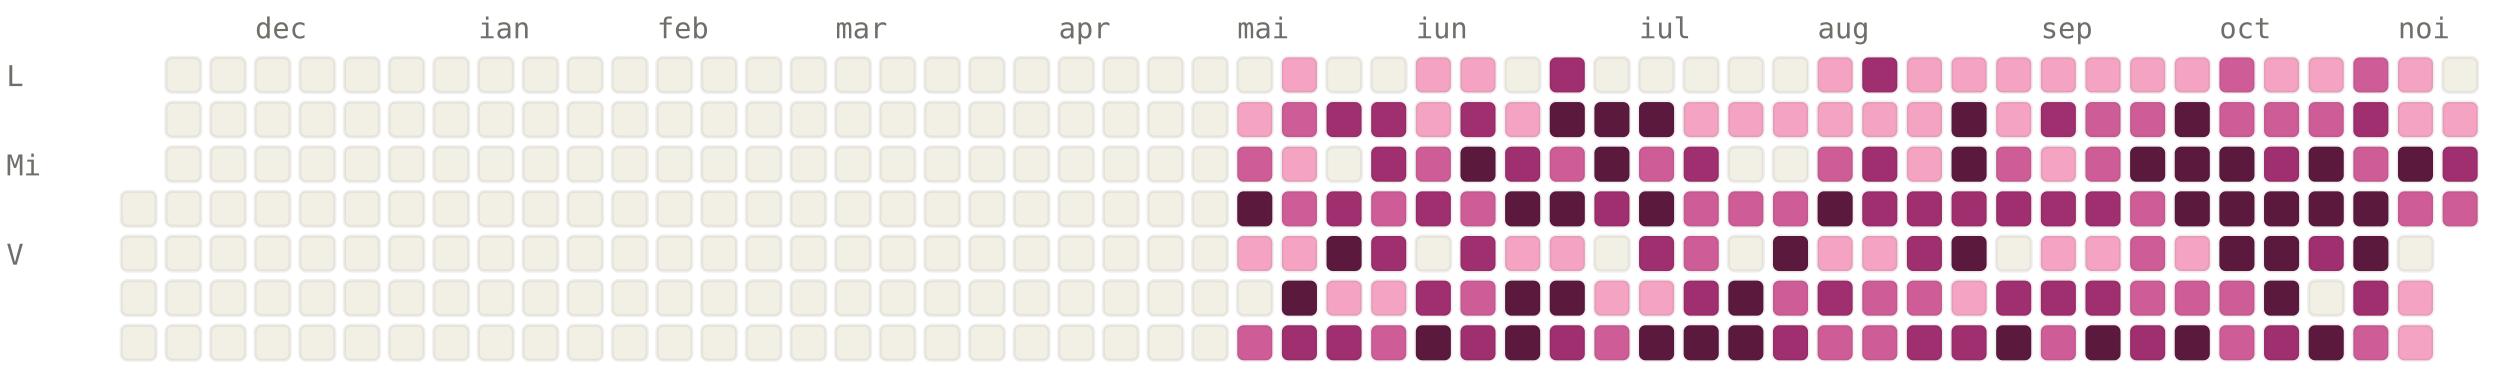
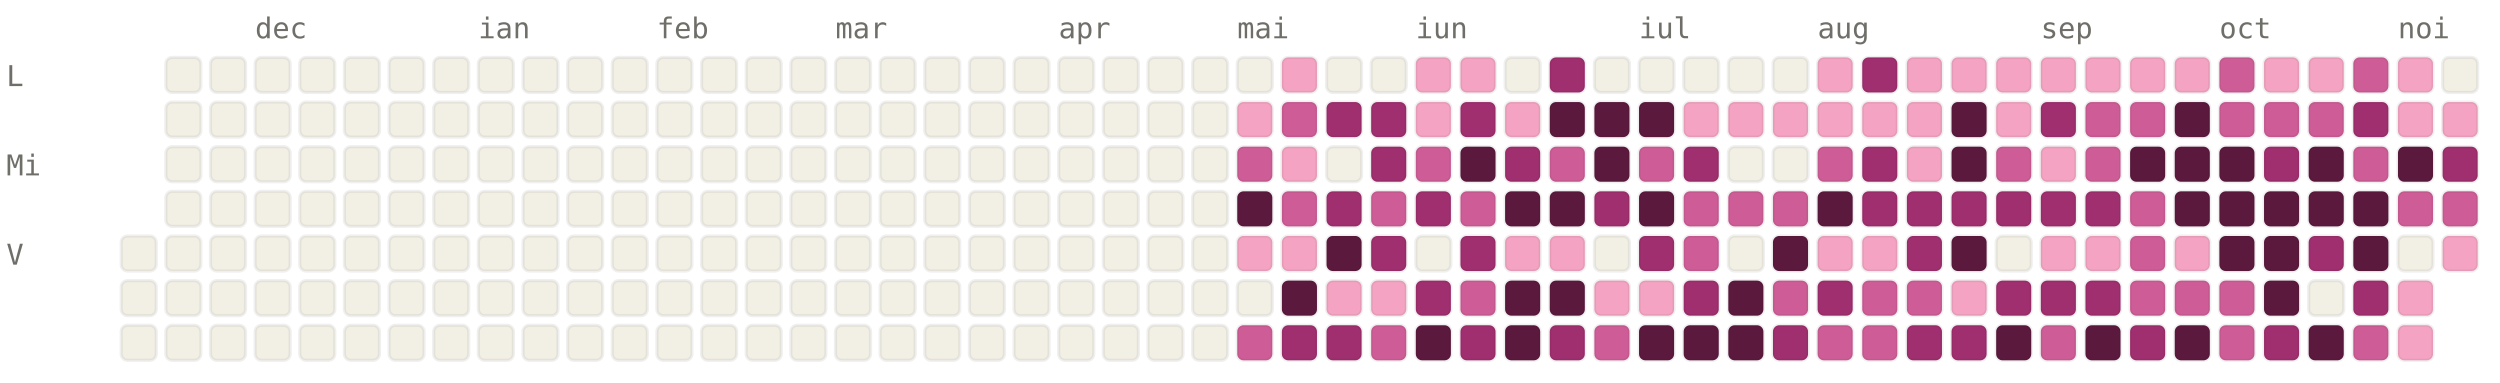
<svg xmlns="http://www.w3.org/2000/svg" viewBox="0 0 784 120" width="784" height="120" font-family="ui-monospace, SFMono-Regular, Menlo, monospace" font-size="9">
  <style>.l0{fill:#F2F0E5;stroke:rgba(0,0,0,0.06)}.l1{fill:#F4A4C2;stroke:rgba(0,0,0,0.06)}.l2{fill:#CE5D97;stroke:rgba(0,0,0,0.06)}.l3{fill:#A02F6F;stroke:rgba(0,0,0,0.06)}.l4{fill:#5C193E;stroke:rgba(0,0,0,0.06)}.lbl{fill:#6F6E69}@media (prefers-color-scheme: dark){.l0{fill:#1C1B1A;stroke:rgba(255,255,255,0.04)}.l1{fill:#451033;stroke:rgba(255,255,255,0.04)}.l2{fill:#751F4F;stroke:rgba(255,255,255,0.04)}.l3{fill:#CE5D97;stroke:rgba(255,255,255,0.04)}.l4{fill:#F4A4C2;stroke:rgba(255,255,255,0.04)}.lbl{fill:#878580}}</style>
  <text x="80" y="12" class="lbl">dec</text>
  <text x="150" y="12" class="lbl">ian</text>
  <text x="206" y="12" class="lbl">feb</text>
  <text x="262" y="12" class="lbl">mar</text>
  <text x="332" y="12" class="lbl">apr</text>
  <text x="388" y="12" class="lbl">mai</text>
  <text x="444" y="12" class="lbl">iun</text>
  <text x="514" y="12" class="lbl">iul</text>
  <text x="570" y="12" class="lbl">aug</text>
  <text x="640" y="12" class="lbl">sep</text>
  <text x="696" y="12" class="lbl">oct</text>
  <text x="752" y="12" class="lbl">noi</text>
  <text x="2" y="27" class="lbl">L</text>
  <text x="2" y="55" class="lbl">Mi</text>
  <text x="2" y="83" class="lbl">V</text>
-   <rect x="38" y="60" width="11" height="11" rx="2" ry="2" class="l0" />
  <rect x="38" y="74" width="11" height="11" rx="2" ry="2" class="l0" />
  <rect x="38" y="88" width="11" height="11" rx="2" ry="2" class="l0" />
  <rect x="38" y="102" width="11" height="11" rx="2" ry="2" class="l0" />
  <rect x="52" y="18" width="11" height="11" rx="2" ry="2" class="l0" />
  <rect x="52" y="32" width="11" height="11" rx="2" ry="2" class="l0" />
  <rect x="52" y="46" width="11" height="11" rx="2" ry="2" class="l0" />
  <rect x="52" y="60" width="11" height="11" rx="2" ry="2" class="l0" />
  <rect x="52" y="74" width="11" height="11" rx="2" ry="2" class="l0" />
  <rect x="52" y="88" width="11" height="11" rx="2" ry="2" class="l0" />
  <rect x="52" y="102" width="11" height="11" rx="2" ry="2" class="l0" />
  <rect x="66" y="18" width="11" height="11" rx="2" ry="2" class="l0" />
  <rect x="66" y="32" width="11" height="11" rx="2" ry="2" class="l0" />
  <rect x="66" y="46" width="11" height="11" rx="2" ry="2" class="l0" />
  <rect x="66" y="60" width="11" height="11" rx="2" ry="2" class="l0" />
  <rect x="66" y="74" width="11" height="11" rx="2" ry="2" class="l0" />
  <rect x="66" y="88" width="11" height="11" rx="2" ry="2" class="l0" />
  <rect x="66" y="102" width="11" height="11" rx="2" ry="2" class="l0" />
  <rect x="80" y="18" width="11" height="11" rx="2" ry="2" class="l0" />
  <rect x="80" y="32" width="11" height="11" rx="2" ry="2" class="l0" />
  <rect x="80" y="46" width="11" height="11" rx="2" ry="2" class="l0" />
  <rect x="80" y="60" width="11" height="11" rx="2" ry="2" class="l0" />
  <rect x="80" y="74" width="11" height="11" rx="2" ry="2" class="l0" />
  <rect x="80" y="88" width="11" height="11" rx="2" ry="2" class="l0" />
  <rect x="80" y="102" width="11" height="11" rx="2" ry="2" class="l0" />
  <rect x="94" y="18" width="11" height="11" rx="2" ry="2" class="l0" />
  <rect x="94" y="32" width="11" height="11" rx="2" ry="2" class="l0" />
  <rect x="94" y="46" width="11" height="11" rx="2" ry="2" class="l0" />
  <rect x="94" y="60" width="11" height="11" rx="2" ry="2" class="l0" />
  <rect x="94" y="74" width="11" height="11" rx="2" ry="2" class="l0" />
  <rect x="94" y="88" width="11" height="11" rx="2" ry="2" class="l0" />
  <rect x="94" y="102" width="11" height="11" rx="2" ry="2" class="l0" />
  <rect x="108" y="18" width="11" height="11" rx="2" ry="2" class="l0" />
  <rect x="108" y="32" width="11" height="11" rx="2" ry="2" class="l0" />
  <rect x="108" y="46" width="11" height="11" rx="2" ry="2" class="l0" />
  <rect x="108" y="60" width="11" height="11" rx="2" ry="2" class="l0" />
  <rect x="108" y="74" width="11" height="11" rx="2" ry="2" class="l0" />
  <rect x="108" y="88" width="11" height="11" rx="2" ry="2" class="l0" />
  <rect x="108" y="102" width="11" height="11" rx="2" ry="2" class="l0" />
  <rect x="122" y="18" width="11" height="11" rx="2" ry="2" class="l0" />
  <rect x="122" y="32" width="11" height="11" rx="2" ry="2" class="l0" />
  <rect x="122" y="46" width="11" height="11" rx="2" ry="2" class="l0" />
  <rect x="122" y="60" width="11" height="11" rx="2" ry="2" class="l0" />
  <rect x="122" y="74" width="11" height="11" rx="2" ry="2" class="l0" />
  <rect x="122" y="88" width="11" height="11" rx="2" ry="2" class="l0" />
  <rect x="122" y="102" width="11" height="11" rx="2" ry="2" class="l0" />
  <rect x="136" y="18" width="11" height="11" rx="2" ry="2" class="l0" />
  <rect x="136" y="32" width="11" height="11" rx="2" ry="2" class="l0" />
  <rect x="136" y="46" width="11" height="11" rx="2" ry="2" class="l0" />
  <rect x="136" y="60" width="11" height="11" rx="2" ry="2" class="l0" />
  <rect x="136" y="74" width="11" height="11" rx="2" ry="2" class="l0" />
  <rect x="136" y="88" width="11" height="11" rx="2" ry="2" class="l0" />
  <rect x="136" y="102" width="11" height="11" rx="2" ry="2" class="l0" />
  <rect x="150" y="18" width="11" height="11" rx="2" ry="2" class="l0" />
  <rect x="150" y="32" width="11" height="11" rx="2" ry="2" class="l0" />
  <rect x="150" y="46" width="11" height="11" rx="2" ry="2" class="l0" />
  <rect x="150" y="60" width="11" height="11" rx="2" ry="2" class="l0" />
  <rect x="150" y="74" width="11" height="11" rx="2" ry="2" class="l0" />
  <rect x="150" y="88" width="11" height="11" rx="2" ry="2" class="l0" />
  <rect x="150" y="102" width="11" height="11" rx="2" ry="2" class="l0" />
  <rect x="164" y="18" width="11" height="11" rx="2" ry="2" class="l0" />
  <rect x="164" y="32" width="11" height="11" rx="2" ry="2" class="l0" />
  <rect x="164" y="46" width="11" height="11" rx="2" ry="2" class="l0" />
  <rect x="164" y="60" width="11" height="11" rx="2" ry="2" class="l0" />
  <rect x="164" y="74" width="11" height="11" rx="2" ry="2" class="l0" />
  <rect x="164" y="88" width="11" height="11" rx="2" ry="2" class="l0" />
  <rect x="164" y="102" width="11" height="11" rx="2" ry="2" class="l0" />
  <rect x="178" y="18" width="11" height="11" rx="2" ry="2" class="l0" />
  <rect x="178" y="32" width="11" height="11" rx="2" ry="2" class="l0" />
  <rect x="178" y="46" width="11" height="11" rx="2" ry="2" class="l0" />
  <rect x="178" y="60" width="11" height="11" rx="2" ry="2" class="l0" />
  <rect x="178" y="74" width="11" height="11" rx="2" ry="2" class="l0" />
  <rect x="178" y="88" width="11" height="11" rx="2" ry="2" class="l0" />
  <rect x="178" y="102" width="11" height="11" rx="2" ry="2" class="l0" />
  <rect x="192" y="18" width="11" height="11" rx="2" ry="2" class="l0" />
  <rect x="192" y="32" width="11" height="11" rx="2" ry="2" class="l0" />
  <rect x="192" y="46" width="11" height="11" rx="2" ry="2" class="l0" />
  <rect x="192" y="60" width="11" height="11" rx="2" ry="2" class="l0" />
  <rect x="192" y="74" width="11" height="11" rx="2" ry="2" class="l0" />
  <rect x="192" y="88" width="11" height="11" rx="2" ry="2" class="l0" />
  <rect x="192" y="102" width="11" height="11" rx="2" ry="2" class="l0" />
  <rect x="206" y="18" width="11" height="11" rx="2" ry="2" class="l0" />
  <rect x="206" y="32" width="11" height="11" rx="2" ry="2" class="l0" />
  <rect x="206" y="46" width="11" height="11" rx="2" ry="2" class="l0" />
  <rect x="206" y="60" width="11" height="11" rx="2" ry="2" class="l0" />
  <rect x="206" y="74" width="11" height="11" rx="2" ry="2" class="l0" />
  <rect x="206" y="88" width="11" height="11" rx="2" ry="2" class="l0" />
  <rect x="206" y="102" width="11" height="11" rx="2" ry="2" class="l0" />
  <rect x="220" y="18" width="11" height="11" rx="2" ry="2" class="l0" />
  <rect x="220" y="32" width="11" height="11" rx="2" ry="2" class="l0" />
  <rect x="220" y="46" width="11" height="11" rx="2" ry="2" class="l0" />
  <rect x="220" y="60" width="11" height="11" rx="2" ry="2" class="l0" />
  <rect x="220" y="74" width="11" height="11" rx="2" ry="2" class="l0" />
  <rect x="220" y="88" width="11" height="11" rx="2" ry="2" class="l0" />
  <rect x="220" y="102" width="11" height="11" rx="2" ry="2" class="l0" />
  <rect x="234" y="18" width="11" height="11" rx="2" ry="2" class="l0" />
  <rect x="234" y="32" width="11" height="11" rx="2" ry="2" class="l0" />
  <rect x="234" y="46" width="11" height="11" rx="2" ry="2" class="l0" />
  <rect x="234" y="60" width="11" height="11" rx="2" ry="2" class="l0" />
  <rect x="234" y="74" width="11" height="11" rx="2" ry="2" class="l0" />
  <rect x="234" y="88" width="11" height="11" rx="2" ry="2" class="l0" />
  <rect x="234" y="102" width="11" height="11" rx="2" ry="2" class="l0" />
  <rect x="248" y="18" width="11" height="11" rx="2" ry="2" class="l0" />
  <rect x="248" y="32" width="11" height="11" rx="2" ry="2" class="l0" />
  <rect x="248" y="46" width="11" height="11" rx="2" ry="2" class="l0" />
  <rect x="248" y="60" width="11" height="11" rx="2" ry="2" class="l0" />
  <rect x="248" y="74" width="11" height="11" rx="2" ry="2" class="l0" />
  <rect x="248" y="88" width="11" height="11" rx="2" ry="2" class="l0" />
  <rect x="248" y="102" width="11" height="11" rx="2" ry="2" class="l0" />
  <rect x="262" y="18" width="11" height="11" rx="2" ry="2" class="l0" />
  <rect x="262" y="32" width="11" height="11" rx="2" ry="2" class="l0" />
  <rect x="262" y="46" width="11" height="11" rx="2" ry="2" class="l0" />
  <rect x="262" y="60" width="11" height="11" rx="2" ry="2" class="l0" />
  <rect x="262" y="74" width="11" height="11" rx="2" ry="2" class="l0" />
  <rect x="262" y="88" width="11" height="11" rx="2" ry="2" class="l0" />
  <rect x="262" y="102" width="11" height="11" rx="2" ry="2" class="l0" />
  <rect x="276" y="18" width="11" height="11" rx="2" ry="2" class="l0" />
  <rect x="276" y="32" width="11" height="11" rx="2" ry="2" class="l0" />
  <rect x="276" y="46" width="11" height="11" rx="2" ry="2" class="l0" />
  <rect x="276" y="60" width="11" height="11" rx="2" ry="2" class="l0" />
  <rect x="276" y="74" width="11" height="11" rx="2" ry="2" class="l0" />
  <rect x="276" y="88" width="11" height="11" rx="2" ry="2" class="l0" />
  <rect x="276" y="102" width="11" height="11" rx="2" ry="2" class="l0" />
  <rect x="290" y="18" width="11" height="11" rx="2" ry="2" class="l0" />
  <rect x="290" y="32" width="11" height="11" rx="2" ry="2" class="l0" />
  <rect x="290" y="46" width="11" height="11" rx="2" ry="2" class="l0" />
  <rect x="290" y="60" width="11" height="11" rx="2" ry="2" class="l0" />
  <rect x="290" y="74" width="11" height="11" rx="2" ry="2" class="l0" />
  <rect x="290" y="88" width="11" height="11" rx="2" ry="2" class="l0" />
  <rect x="290" y="102" width="11" height="11" rx="2" ry="2" class="l0" />
  <rect x="304" y="18" width="11" height="11" rx="2" ry="2" class="l0" />
  <rect x="304" y="32" width="11" height="11" rx="2" ry="2" class="l0" />
  <rect x="304" y="46" width="11" height="11" rx="2" ry="2" class="l0" />
  <rect x="304" y="60" width="11" height="11" rx="2" ry="2" class="l0" />
  <rect x="304" y="74" width="11" height="11" rx="2" ry="2" class="l0" />
  <rect x="304" y="88" width="11" height="11" rx="2" ry="2" class="l0" />
  <rect x="304" y="102" width="11" height="11" rx="2" ry="2" class="l0" />
  <rect x="318" y="18" width="11" height="11" rx="2" ry="2" class="l0" />
  <rect x="318" y="32" width="11" height="11" rx="2" ry="2" class="l0" />
  <rect x="318" y="46" width="11" height="11" rx="2" ry="2" class="l0" />
  <rect x="318" y="60" width="11" height="11" rx="2" ry="2" class="l0" />
  <rect x="318" y="74" width="11" height="11" rx="2" ry="2" class="l0" />
  <rect x="318" y="88" width="11" height="11" rx="2" ry="2" class="l0" />
  <rect x="318" y="102" width="11" height="11" rx="2" ry="2" class="l0" />
  <rect x="332" y="18" width="11" height="11" rx="2" ry="2" class="l0" />
  <rect x="332" y="32" width="11" height="11" rx="2" ry="2" class="l0" />
  <rect x="332" y="46" width="11" height="11" rx="2" ry="2" class="l0" />
  <rect x="332" y="60" width="11" height="11" rx="2" ry="2" class="l0" />
  <rect x="332" y="74" width="11" height="11" rx="2" ry="2" class="l0" />
  <rect x="332" y="88" width="11" height="11" rx="2" ry="2" class="l0" />
  <rect x="332" y="102" width="11" height="11" rx="2" ry="2" class="l0" />
  <rect x="346" y="18" width="11" height="11" rx="2" ry="2" class="l0" />
  <rect x="346" y="32" width="11" height="11" rx="2" ry="2" class="l0" />
  <rect x="346" y="46" width="11" height="11" rx="2" ry="2" class="l0" />
  <rect x="346" y="60" width="11" height="11" rx="2" ry="2" class="l0" />
  <rect x="346" y="74" width="11" height="11" rx="2" ry="2" class="l0" />
  <rect x="346" y="88" width="11" height="11" rx="2" ry="2" class="l0" />
  <rect x="346" y="102" width="11" height="11" rx="2" ry="2" class="l0" />
  <rect x="360" y="18" width="11" height="11" rx="2" ry="2" class="l0" />
  <rect x="360" y="32" width="11" height="11" rx="2" ry="2" class="l0" />
  <rect x="360" y="46" width="11" height="11" rx="2" ry="2" class="l0" />
  <rect x="360" y="60" width="11" height="11" rx="2" ry="2" class="l0" />
  <rect x="360" y="74" width="11" height="11" rx="2" ry="2" class="l0" />
  <rect x="360" y="88" width="11" height="11" rx="2" ry="2" class="l0" />
  <rect x="360" y="102" width="11" height="11" rx="2" ry="2" class="l0" />
  <rect x="374" y="18" width="11" height="11" rx="2" ry="2" class="l0" />
  <rect x="374" y="32" width="11" height="11" rx="2" ry="2" class="l0" />
  <rect x="374" y="46" width="11" height="11" rx="2" ry="2" class="l0" />
  <rect x="374" y="60" width="11" height="11" rx="2" ry="2" class="l0" />
  <rect x="374" y="74" width="11" height="11" rx="2" ry="2" class="l0" />
  <rect x="374" y="88" width="11" height="11" rx="2" ry="2" class="l0" />
  <rect x="374" y="102" width="11" height="11" rx="2" ry="2" class="l0" />
  <rect x="388" y="18" width="11" height="11" rx="2" ry="2" class="l0" />
  <rect x="388" y="32" width="11" height="11" rx="2" ry="2" class="l1" />
  <rect x="388" y="46" width="11" height="11" rx="2" ry="2" class="l2" />
  <rect x="388" y="60" width="11" height="11" rx="2" ry="2" class="l4" />
  <rect x="388" y="74" width="11" height="11" rx="2" ry="2" class="l1" />
  <rect x="388" y="88" width="11" height="11" rx="2" ry="2" class="l0" />
  <rect x="388" y="102" width="11" height="11" rx="2" ry="2" class="l2" />
  <rect x="402" y="18" width="11" height="11" rx="2" ry="2" class="l1" />
  <rect x="402" y="32" width="11" height="11" rx="2" ry="2" class="l2" />
  <rect x="402" y="46" width="11" height="11" rx="2" ry="2" class="l1" />
  <rect x="402" y="60" width="11" height="11" rx="2" ry="2" class="l2" />
  <rect x="402" y="74" width="11" height="11" rx="2" ry="2" class="l1" />
  <rect x="402" y="88" width="11" height="11" rx="2" ry="2" class="l4" />
  <rect x="402" y="102" width="11" height="11" rx="2" ry="2" class="l3" />
  <rect x="416" y="18" width="11" height="11" rx="2" ry="2" class="l0" />
  <rect x="416" y="32" width="11" height="11" rx="2" ry="2" class="l3" />
  <rect x="416" y="46" width="11" height="11" rx="2" ry="2" class="l0" />
  <rect x="416" y="60" width="11" height="11" rx="2" ry="2" class="l3" />
  <rect x="416" y="74" width="11" height="11" rx="2" ry="2" class="l4" />
  <rect x="416" y="88" width="11" height="11" rx="2" ry="2" class="l1" />
  <rect x="416" y="102" width="11" height="11" rx="2" ry="2" class="l3" />
  <rect x="430" y="18" width="11" height="11" rx="2" ry="2" class="l0" />
  <rect x="430" y="32" width="11" height="11" rx="2" ry="2" class="l3" />
  <rect x="430" y="46" width="11" height="11" rx="2" ry="2" class="l3" />
  <rect x="430" y="60" width="11" height="11" rx="2" ry="2" class="l2" />
  <rect x="430" y="74" width="11" height="11" rx="2" ry="2" class="l3" />
  <rect x="430" y="88" width="11" height="11" rx="2" ry="2" class="l1" />
  <rect x="430" y="102" width="11" height="11" rx="2" ry="2" class="l2" />
  <rect x="444" y="18" width="11" height="11" rx="2" ry="2" class="l1" />
  <rect x="444" y="32" width="11" height="11" rx="2" ry="2" class="l1" />
  <rect x="444" y="46" width="11" height="11" rx="2" ry="2" class="l2" />
  <rect x="444" y="60" width="11" height="11" rx="2" ry="2" class="l3" />
  <rect x="444" y="74" width="11" height="11" rx="2" ry="2" class="l0" />
  <rect x="444" y="88" width="11" height="11" rx="2" ry="2" class="l3" />
  <rect x="444" y="102" width="11" height="11" rx="2" ry="2" class="l4" />
  <rect x="458" y="18" width="11" height="11" rx="2" ry="2" class="l1" />
  <rect x="458" y="32" width="11" height="11" rx="2" ry="2" class="l3" />
  <rect x="458" y="46" width="11" height="11" rx="2" ry="2" class="l4" />
  <rect x="458" y="60" width="11" height="11" rx="2" ry="2" class="l2" />
  <rect x="458" y="74" width="11" height="11" rx="2" ry="2" class="l3" />
  <rect x="458" y="88" width="11" height="11" rx="2" ry="2" class="l2" />
  <rect x="458" y="102" width="11" height="11" rx="2" ry="2" class="l3" />
  <rect x="472" y="18" width="11" height="11" rx="2" ry="2" class="l0" />
  <rect x="472" y="32" width="11" height="11" rx="2" ry="2" class="l1" />
  <rect x="472" y="46" width="11" height="11" rx="2" ry="2" class="l3" />
  <rect x="472" y="60" width="11" height="11" rx="2" ry="2" class="l4" />
  <rect x="472" y="74" width="11" height="11" rx="2" ry="2" class="l1" />
  <rect x="472" y="88" width="11" height="11" rx="2" ry="2" class="l4" />
  <rect x="472" y="102" width="11" height="11" rx="2" ry="2" class="l4" />
  <rect x="486" y="18" width="11" height="11" rx="2" ry="2" class="l3" />
  <rect x="486" y="32" width="11" height="11" rx="2" ry="2" class="l4" />
  <rect x="486" y="46" width="11" height="11" rx="2" ry="2" class="l2" />
  <rect x="486" y="60" width="11" height="11" rx="2" ry="2" class="l4" />
  <rect x="486" y="74" width="11" height="11" rx="2" ry="2" class="l1" />
  <rect x="486" y="88" width="11" height="11" rx="2" ry="2" class="l4" />
  <rect x="486" y="102" width="11" height="11" rx="2" ry="2" class="l3" />
  <rect x="500" y="18" width="11" height="11" rx="2" ry="2" class="l0" />
  <rect x="500" y="32" width="11" height="11" rx="2" ry="2" class="l4" />
  <rect x="500" y="46" width="11" height="11" rx="2" ry="2" class="l4" />
  <rect x="500" y="60" width="11" height="11" rx="2" ry="2" class="l3" />
  <rect x="500" y="74" width="11" height="11" rx="2" ry="2" class="l0" />
  <rect x="500" y="88" width="11" height="11" rx="2" ry="2" class="l1" />
  <rect x="500" y="102" width="11" height="11" rx="2" ry="2" class="l2" />
  <rect x="514" y="18" width="11" height="11" rx="2" ry="2" class="l0" />
  <rect x="514" y="32" width="11" height="11" rx="2" ry="2" class="l4" />
  <rect x="514" y="46" width="11" height="11" rx="2" ry="2" class="l2" />
  <rect x="514" y="60" width="11" height="11" rx="2" ry="2" class="l4" />
  <rect x="514" y="74" width="11" height="11" rx="2" ry="2" class="l3" />
  <rect x="514" y="88" width="11" height="11" rx="2" ry="2" class="l1" />
  <rect x="514" y="102" width="11" height="11" rx="2" ry="2" class="l4" />
  <rect x="528" y="18" width="11" height="11" rx="2" ry="2" class="l0" />
  <rect x="528" y="32" width="11" height="11" rx="2" ry="2" class="l1" />
  <rect x="528" y="46" width="11" height="11" rx="2" ry="2" class="l3" />
  <rect x="528" y="60" width="11" height="11" rx="2" ry="2" class="l2" />
  <rect x="528" y="74" width="11" height="11" rx="2" ry="2" class="l2" />
  <rect x="528" y="88" width="11" height="11" rx="2" ry="2" class="l3" />
  <rect x="528" y="102" width="11" height="11" rx="2" ry="2" class="l4" />
  <rect x="542" y="18" width="11" height="11" rx="2" ry="2" class="l0" />
  <rect x="542" y="32" width="11" height="11" rx="2" ry="2" class="l1" />
  <rect x="542" y="46" width="11" height="11" rx="2" ry="2" class="l0" />
  <rect x="542" y="60" width="11" height="11" rx="2" ry="2" class="l2" />
  <rect x="542" y="74" width="11" height="11" rx="2" ry="2" class="l0" />
  <rect x="542" y="88" width="11" height="11" rx="2" ry="2" class="l4" />
  <rect x="542" y="102" width="11" height="11" rx="2" ry="2" class="l4" />
  <rect x="556" y="18" width="11" height="11" rx="2" ry="2" class="l0" />
  <rect x="556" y="32" width="11" height="11" rx="2" ry="2" class="l1" />
  <rect x="556" y="46" width="11" height="11" rx="2" ry="2" class="l0" />
  <rect x="556" y="60" width="11" height="11" rx="2" ry="2" class="l2" />
  <rect x="556" y="74" width="11" height="11" rx="2" ry="2" class="l4" />
  <rect x="556" y="88" width="11" height="11" rx="2" ry="2" class="l2" />
  <rect x="556" y="102" width="11" height="11" rx="2" ry="2" class="l3" />
  <rect x="570" y="18" width="11" height="11" rx="2" ry="2" class="l1" />
  <rect x="570" y="32" width="11" height="11" rx="2" ry="2" class="l1" />
  <rect x="570" y="46" width="11" height="11" rx="2" ry="2" class="l2" />
  <rect x="570" y="60" width="11" height="11" rx="2" ry="2" class="l4" />
  <rect x="570" y="74" width="11" height="11" rx="2" ry="2" class="l1" />
  <rect x="570" y="88" width="11" height="11" rx="2" ry="2" class="l3" />
  <rect x="570" y="102" width="11" height="11" rx="2" ry="2" class="l2" />
  <rect x="584" y="18" width="11" height="11" rx="2" ry="2" class="l3" />
  <rect x="584" y="32" width="11" height="11" rx="2" ry="2" class="l1" />
  <rect x="584" y="46" width="11" height="11" rx="2" ry="2" class="l3" />
  <rect x="584" y="60" width="11" height="11" rx="2" ry="2" class="l3" />
  <rect x="584" y="74" width="11" height="11" rx="2" ry="2" class="l1" />
  <rect x="584" y="88" width="11" height="11" rx="2" ry="2" class="l2" />
  <rect x="584" y="102" width="11" height="11" rx="2" ry="2" class="l2" />
  <rect x="598" y="18" width="11" height="11" rx="2" ry="2" class="l1" />
  <rect x="598" y="32" width="11" height="11" rx="2" ry="2" class="l1" />
  <rect x="598" y="46" width="11" height="11" rx="2" ry="2" class="l1" />
  <rect x="598" y="60" width="11" height="11" rx="2" ry="2" class="l3" />
  <rect x="598" y="74" width="11" height="11" rx="2" ry="2" class="l3" />
  <rect x="598" y="88" width="11" height="11" rx="2" ry="2" class="l2" />
  <rect x="598" y="102" width="11" height="11" rx="2" ry="2" class="l3" />
  <rect x="612" y="18" width="11" height="11" rx="2" ry="2" class="l1" />
  <rect x="612" y="32" width="11" height="11" rx="2" ry="2" class="l4" />
  <rect x="612" y="46" width="11" height="11" rx="2" ry="2" class="l4" />
  <rect x="612" y="60" width="11" height="11" rx="2" ry="2" class="l3" />
  <rect x="612" y="74" width="11" height="11" rx="2" ry="2" class="l4" />
  <rect x="612" y="88" width="11" height="11" rx="2" ry="2" class="l1" />
  <rect x="612" y="102" width="11" height="11" rx="2" ry="2" class="l3" />
  <rect x="626" y="18" width="11" height="11" rx="2" ry="2" class="l1" />
  <rect x="626" y="32" width="11" height="11" rx="2" ry="2" class="l1" />
  <rect x="626" y="46" width="11" height="11" rx="2" ry="2" class="l2" />
  <rect x="626" y="60" width="11" height="11" rx="2" ry="2" class="l3" />
  <rect x="626" y="74" width="11" height="11" rx="2" ry="2" class="l0" />
  <rect x="626" y="88" width="11" height="11" rx="2" ry="2" class="l3" />
  <rect x="626" y="102" width="11" height="11" rx="2" ry="2" class="l4" />
  <rect x="640" y="18" width="11" height="11" rx="2" ry="2" class="l1" />
  <rect x="640" y="32" width="11" height="11" rx="2" ry="2" class="l3" />
  <rect x="640" y="46" width="11" height="11" rx="2" ry="2" class="l1" />
  <rect x="640" y="60" width="11" height="11" rx="2" ry="2" class="l3" />
  <rect x="640" y="74" width="11" height="11" rx="2" ry="2" class="l1" />
  <rect x="640" y="88" width="11" height="11" rx="2" ry="2" class="l3" />
  <rect x="640" y="102" width="11" height="11" rx="2" ry="2" class="l2" />
  <rect x="654" y="18" width="11" height="11" rx="2" ry="2" class="l1" />
  <rect x="654" y="32" width="11" height="11" rx="2" ry="2" class="l2" />
  <rect x="654" y="46" width="11" height="11" rx="2" ry="2" class="l2" />
  <rect x="654" y="60" width="11" height="11" rx="2" ry="2" class="l3" />
  <rect x="654" y="74" width="11" height="11" rx="2" ry="2" class="l1" />
  <rect x="654" y="88" width="11" height="11" rx="2" ry="2" class="l3" />
  <rect x="654" y="102" width="11" height="11" rx="2" ry="2" class="l4" />
  <rect x="668" y="18" width="11" height="11" rx="2" ry="2" class="l1" />
  <rect x="668" y="32" width="11" height="11" rx="2" ry="2" class="l2" />
  <rect x="668" y="46" width="11" height="11" rx="2" ry="2" class="l4" />
  <rect x="668" y="60" width="11" height="11" rx="2" ry="2" class="l2" />
  <rect x="668" y="74" width="11" height="11" rx="2" ry="2" class="l2" />
  <rect x="668" y="88" width="11" height="11" rx="2" ry="2" class="l2" />
  <rect x="668" y="102" width="11" height="11" rx="2" ry="2" class="l3" />
  <rect x="682" y="18" width="11" height="11" rx="2" ry="2" class="l1" />
  <rect x="682" y="32" width="11" height="11" rx="2" ry="2" class="l4" />
  <rect x="682" y="46" width="11" height="11" rx="2" ry="2" class="l4" />
  <rect x="682" y="60" width="11" height="11" rx="2" ry="2" class="l4" />
  <rect x="682" y="74" width="11" height="11" rx="2" ry="2" class="l1" />
  <rect x="682" y="88" width="11" height="11" rx="2" ry="2" class="l2" />
  <rect x="682" y="102" width="11" height="11" rx="2" ry="2" class="l4" />
  <rect x="696" y="18" width="11" height="11" rx="2" ry="2" class="l2" />
  <rect x="696" y="32" width="11" height="11" rx="2" ry="2" class="l2" />
  <rect x="696" y="46" width="11" height="11" rx="2" ry="2" class="l4" />
  <rect x="696" y="60" width="11" height="11" rx="2" ry="2" class="l4" />
  <rect x="696" y="74" width="11" height="11" rx="2" ry="2" class="l4" />
  <rect x="696" y="88" width="11" height="11" rx="2" ry="2" class="l2" />
  <rect x="696" y="102" width="11" height="11" rx="2" ry="2" class="l2" />
  <rect x="710" y="18" width="11" height="11" rx="2" ry="2" class="l1" />
  <rect x="710" y="32" width="11" height="11" rx="2" ry="2" class="l2" />
  <rect x="710" y="46" width="11" height="11" rx="2" ry="2" class="l3" />
  <rect x="710" y="60" width="11" height="11" rx="2" ry="2" class="l4" />
  <rect x="710" y="74" width="11" height="11" rx="2" ry="2" class="l4" />
  <rect x="710" y="88" width="11" height="11" rx="2" ry="2" class="l4" />
  <rect x="710" y="102" width="11" height="11" rx="2" ry="2" class="l3" />
  <rect x="724" y="18" width="11" height="11" rx="2" ry="2" class="l1" />
  <rect x="724" y="32" width="11" height="11" rx="2" ry="2" class="l2" />
  <rect x="724" y="46" width="11" height="11" rx="2" ry="2" class="l4" />
  <rect x="724" y="60" width="11" height="11" rx="2" ry="2" class="l4" />
  <rect x="724" y="74" width="11" height="11" rx="2" ry="2" class="l3" />
  <rect x="724" y="88" width="11" height="11" rx="2" ry="2" class="l0" />
  <rect x="724" y="102" width="11" height="11" rx="2" ry="2" class="l4" />
  <rect x="738" y="18" width="11" height="11" rx="2" ry="2" class="l2" />
  <rect x="738" y="32" width="11" height="11" rx="2" ry="2" class="l3" />
  <rect x="738" y="46" width="11" height="11" rx="2" ry="2" class="l2" />
  <rect x="738" y="60" width="11" height="11" rx="2" ry="2" class="l4" />
  <rect x="738" y="74" width="11" height="11" rx="2" ry="2" class="l4" />
  <rect x="738" y="88" width="11" height="11" rx="2" ry="2" class="l3" />
  <rect x="738" y="102" width="11" height="11" rx="2" ry="2" class="l2" />
  <rect x="752" y="18" width="11" height="11" rx="2" ry="2" class="l1" />
  <rect x="752" y="32" width="11" height="11" rx="2" ry="2" class="l1" />
  <rect x="752" y="46" width="11" height="11" rx="2" ry="2" class="l4" />
  <rect x="752" y="60" width="11" height="11" rx="2" ry="2" class="l2" />
  <rect x="752" y="74" width="11" height="11" rx="2" ry="2" class="l0" />
  <rect x="752" y="88" width="11" height="11" rx="2" ry="2" class="l1" />
  <rect x="752" y="102" width="11" height="11" rx="2" ry="2" class="l1" />
  <rect x="766" y="18" width="11" height="11" rx="2" ry="2" class="l0" />
  <rect x="766" y="32" width="11" height="11" rx="2" ry="2" class="l1" />
  <rect x="766" y="46" width="11" height="11" rx="2" ry="2" class="l3" />
  <rect x="766" y="60" width="11" height="11" rx="2" ry="2" class="l2" />
+   <rect x="766" y="74" width="11" height="11" rx="2" ry="2" class="l1" />
</svg>
